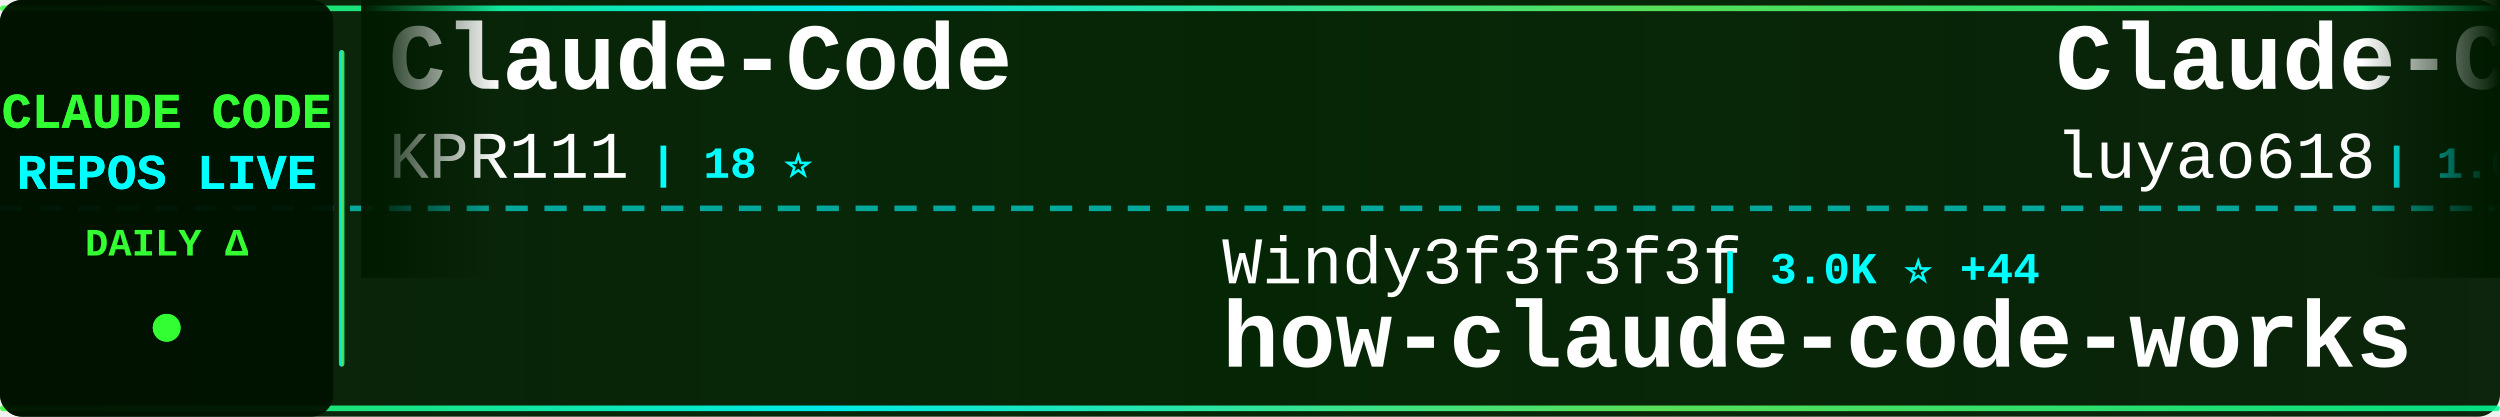
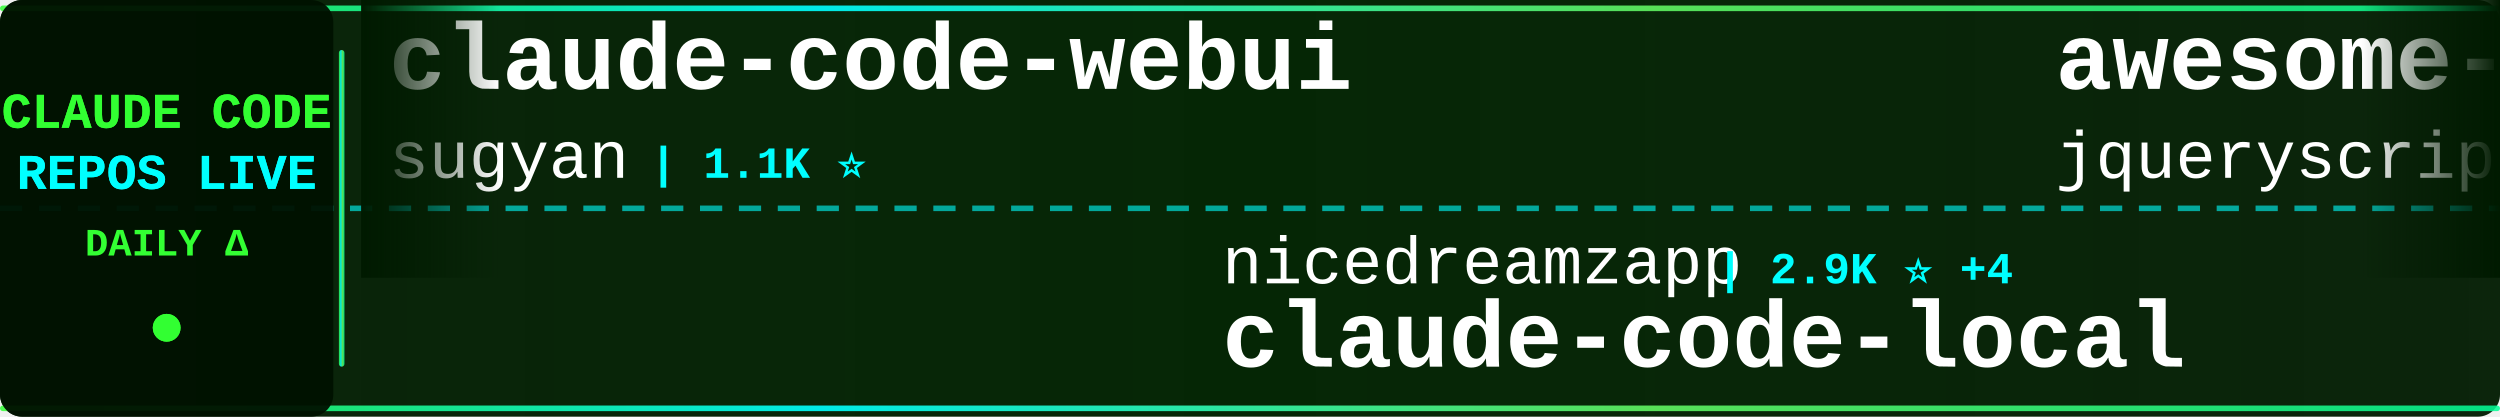
<svg xmlns="http://www.w3.org/2000/svg" width="900" height="150">
  <defs>
    <linearGradient id="tickerBg" x1="0%" y1="0%" x2="100%" y2="0%">
      <stop offset="0%" style="stop-color:#001a00;stop-opacity:0.95" />
      <stop offset="50%" style="stop-color:#002200;stop-opacity:0.98" />
      <stop offset="100%" style="stop-color:#001a00;stop-opacity:0.95" />
    </linearGradient>
    <linearGradient id="borderGrad" x1="0%" y1="0%" x2="100%" y2="0%">
      <stop offset="0%" style="stop-color:#33ff33;stop-opacity:0.85">
        <animate attributeName="stop-opacity" values="0.85;1;0.85" dur="2s" repeatCount="indefinite" />
      </stop>
      <stop offset="33%" style="stop-color:#00ffff;stop-opacity:0.9">
        <animate attributeName="stop-opacity" values="0.9;1;0.9" dur="2.2s" repeatCount="indefinite" />
      </stop>
      <stop offset="66%" style="stop-color:#66ff66;stop-opacity:0.85">
        <animate attributeName="stop-opacity" values="0.85;1;0.85" dur="1.8s" repeatCount="indefinite" />
      </stop>
      <stop offset="100%" style="stop-color:#00ff99;stop-opacity:0.85">
        <animate attributeName="stop-opacity" values="0.85;1;0.85" dur="2s" repeatCount="indefinite" />
      </stop>
    </linearGradient>
    <filter id="textGlow">
      <feGaussianBlur stdDeviation="0.1" result="coloredBlur" />
      <feMerge>
        <feMergeNode in="coloredBlur" />
        <feMergeNode in="SourceGraphic" />
      </feMerge>
    </filter>
    <filter id="metricGlow">
      <feGaussianBlur stdDeviation="0.2" result="coloredBlur" />
      <feMerge>
        <feMergeNode in="coloredBlur" />
        <feMergeNode in="SourceGraphic" />
      </feMerge>
    </filter>
    <linearGradient id="leftFade" x1="0%" y1="0%" x2="100%" y2="0%">
      <stop offset="0%" style="stop-color:#001a00;stop-opacity:1" />
      <stop offset="100%" style="stop-color:#001a00;stop-opacity:0" />
    </linearGradient>
    <linearGradient id="rightFade" x1="0%" y1="0%" x2="100%" y2="0%">
      <stop offset="0%" style="stop-color:#001a00;stop-opacity:0" />
      <stop offset="100%" style="stop-color:#001a00;stop-opacity:1" />
    </linearGradient>
  </defs>
  <rect width="900" height="150" fill="url(#tickerBg)" rx="8" />
  <rect x="0" y="2" width="900" height="2" fill="url(#borderGrad)" rx="1" />
  <rect x="0" y="146" width="900" height="2" fill="url(#borderGrad)" rx="1" />
  <line x1="0" y1="75" x2="900" y2="75" stroke="#00ffff" stroke-width="2" stroke-dasharray="8 6" opacity="0.6" />
  <rect x="0" y="0" width="120" height="150" fill="#001100" opacity="0.95" rx="8" />
  <text x="60" y="46" font-family="'Courier New', monospace" font-size="18" font-weight="bold" fill="#33ff33" text-anchor="middle" filter="url(#textGlow)">
    CLAUDE CODE
  </text>
  <text x="60" y="68" font-family="'Courier New', monospace" font-size="18" font-weight="bold" fill="#00ffff" text-anchor="middle" filter="url(#textGlow)">
    REPOS LIVE
  </text>
  <text x="60" y="92" font-family="'Courier New', monospace" font-size="14" font-weight="bold" fill="#33ff33" text-anchor="middle">
    DAILY Δ
  </text>
  <circle cx="60" cy="118" r="5" fill="#33ff33" filter="url(#metricGlow)">
    <animate attributeName="r" values="4;6;4" dur="1.5s" repeatCount="indefinite" />
    <animate attributeName="opacity" values="0.6;1;0.6" dur="1.5s" repeatCount="indefinite" />
  </circle>
  <rect x="122" y="18" width="2" height="114" fill="url(#borderGrad)" rx="1" />
  <clipPath id="tickerClip">
    <rect x="130" y="0" width="770" height="150" />
  </clipPath>
  <g clip-path="url(#tickerClip)">
    <g id="tickerItems">
      <animateTransform attributeName="transform" attributeType="XML" type="translate" from="0 0" to="-3000 0" dur="54s" repeatCount="indefinite" />
      <g transform="translate(0, 0)">
-         <text x="140" y="32" font-family="'Courier New', monospace" font-size="34" font-weight="bold" fill="#ffffff">Claude-Code</text>
-         <text x="140" y="64" font-family="'Courier New', monospace" font-size="24" font-weight="normal" fill="#ffffff" opacity="1.0">KPR111</text>
-         <text x="234" y="64" font-family="'Courier New', monospace" font-size="16" font-weight="bold" fill="#00ffff"> | 18 ⭐</text>
+         <text x="140" y="32" font-family="'Courier New', monospace" font-size="34" font-weight="bold" fill="#ffffff">claude-code-webui</text>
+         <text x="140" y="64" font-family="'Courier New', monospace" font-size="24" font-weight="normal" fill="#ffffff" opacity="1.0">sugyan</text>
+         <text x="234" y="64" font-family="'Courier New', monospace" font-size="16" font-weight="bold" fill="#00ffff"> | 1.1K ⭐</text>
      </g>
      <g transform="translate(300, 0)">
-         <text x="140" y="102" font-family="'Courier New', monospace" font-size="24" font-weight="normal" fill="#ffffff" opacity="1.0">Windy3f3f3f3f</text>
-         <text x="318" y="102" font-family="'Courier New', monospace" font-size="16" font-weight="bold" fill="#00ffff"> | 3.0K ⭐ +44</text>
-         <text x="140" y="132" font-family="'Courier New', monospace" font-size="34" font-weight="bold" fill="#ffffff">how-claude-code-works</text>
+         <text x="140" y="102" font-family="'Courier New', monospace" font-size="24" font-weight="normal" fill="#ffffff" opacity="1.0">nicedreamzapp</text>
+         <text x="318" y="102" font-family="'Courier New', monospace" font-size="16" font-weight="bold" fill="#00ffff"> | 2.9K ⭐ +4</text>
+         <text x="140" y="132" font-family="'Courier New', monospace" font-size="34" font-weight="bold" fill="#ffffff">claude-code-local</text>
      </g>
      <g transform="translate(600, 0)">
-         <text x="140" y="32" font-family="'Courier New', monospace" font-size="34" font-weight="bold" fill="#ffffff">Claude-Code-Source-Study</text>
-         <text x="140" y="64" font-family="'Courier New', monospace" font-size="24" font-weight="normal" fill="#ffffff" opacity="1.0">luyao618</text>
-         <text x="258" y="64" font-family="'Courier New', monospace" font-size="16" font-weight="bold" fill="#00ffff"> | 1.6K ⭐ +3</text>
+         <text x="140" y="32" font-family="'Courier New', monospace" font-size="34" font-weight="bold" fill="#ffffff">awesome-claude-code</text>
+         <text x="140" y="64" font-family="'Courier New', monospace" font-size="24" font-weight="normal" fill="#ffffff" opacity="1.0">jqueryscript</text>
+         <text x="306" y="64" font-family="'Courier New', monospace" font-size="16" font-weight="bold" fill="#00ffff"> | 458 ⭐</text>
      </g>
      <g transform="translate(900, 0)">
-         <text x="140" y="102" font-family="'Courier New', monospace" font-size="24" font-weight="normal" fill="#ffffff" opacity="1.0">guanshan</text>
-         <text x="258" y="102" font-family="'Courier New', monospace" font-size="16" font-weight="bold" fill="#00ffff"> | 61 ⭐</text>
-         <text x="140" y="132" font-family="'Courier New', monospace" font-size="34" font-weight="bold" fill="#ffffff">ClaudeCode</text>
+         <text x="140" y="102" font-family="'Courier New', monospace" font-size="24" font-weight="normal" fill="#ffffff" opacity="1.0">anthropics</text>
+         <text x="282" y="102" font-family="'Courier New', monospace" font-size="16" font-weight="bold" fill="#00ffff"> | 5.5K ⭐ +13</text>
+         <text x="140" y="132" font-family="'Courier New', monospace" font-size="34" font-weight="bold" fill="#ffffff">claude-code-security-rev...</text>
      </g>
      <g transform="translate(1200, 0)">
-         <text x="140" y="32" font-family="'Courier New', monospace" font-size="34" font-weight="bold" fill="#ffffff">claude-code-local</text>
-         <text x="140" y="64" font-family="'Courier New', monospace" font-size="24" font-weight="normal" fill="#ffffff" opacity="1.0">nicedreamzapp</text>
-         <text x="318" y="64" font-family="'Courier New', monospace" font-size="16" font-weight="bold" fill="#00ffff"> | 2.9K ⭐ +4</text>
+         <text x="140" y="32" font-family="'Courier New', monospace" font-size="34" font-weight="bold" fill="#ffffff">claude-coder</text>
+         <text x="140" y="64" font-family="'Courier New', monospace" font-size="24" font-weight="normal" fill="#ffffff" opacity="1.0">kodu-ai</text>
+         <text x="246" y="64" font-family="'Courier New', monospace" font-size="16" font-weight="bold" fill="#00ffff"> | 5.3K ⭐</text>
      </g>
      <g transform="translate(1500, 0)">
-         <text x="140" y="102" font-family="'Courier New', monospace" font-size="24" font-weight="normal" fill="#ffffff" opacity="1.0">fuergaosi233</text>
-         <text x="306" y="102" font-family="'Courier New', monospace" font-size="16" font-weight="bold" fill="#00ffff"> | 2.7K ⭐ +2</text>
-         <text x="140" y="132" font-family="'Courier New', monospace" font-size="34" font-weight="bold" fill="#ffffff">claude-code-proxy</text>
+         <text x="140" y="102" font-family="'Courier New', monospace" font-size="24" font-weight="normal" fill="#ffffff" opacity="1.0">anthropics</text>
+         <text x="282" y="102" font-family="'Courier New', monospace" font-size="16" font-weight="bold" fill="#00ffff"> | 158.7K ⭐ +337</text>
+         <text x="140" y="132" font-family="'Courier New', monospace" font-size="34" font-weight="bold" fill="#ffffff">skills</text>
      </g>
      <g transform="translate(1800, 0)">
-         <text x="140" y="32" font-family="'Courier New', monospace" font-size="34" font-weight="bold" fill="#ffffff">claude-code-router</text>
-         <text x="140" y="64" font-family="'Courier New', monospace" font-size="24" font-weight="normal" fill="#ffffff" opacity="1.0">musistudio</text>
-         <text x="282" y="64" font-family="'Courier New', monospace" font-size="16" font-weight="bold" fill="#00ffff"> | 35.6K ⭐ +29</text>
+         <text x="140" y="32" font-family="'Courier New', monospace" font-size="34" font-weight="bold" fill="#ffffff">claude-skills</text>
+         <text x="140" y="64" font-family="'Courier New', monospace" font-size="24" font-weight="normal" fill="#ffffff" opacity="1.0">alirezarezvani</text>
+         <text x="330" y="64" font-family="'Courier New', monospace" font-size="16" font-weight="bold" fill="#00ffff"> | 20.9K ⭐ +603</text>
      </g>
      <g transform="translate(2100, 0)">
-         <text x="140" y="102" font-family="'Courier New', monospace" font-size="24" font-weight="normal" fill="#ffffff" opacity="1.0">alirezarezvani</text>
-         <text x="330" y="102" font-family="'Courier New', monospace" font-size="16" font-weight="bold" fill="#00ffff"> | 20.9K ⭐ +589</text>
-         <text x="140" y="132" font-family="'Courier New', monospace" font-size="34" font-weight="bold" fill="#ffffff">claude-skills</text>
+         <text x="140" y="102" font-family="'Courier New', monospace" font-size="24" font-weight="normal" fill="#ffffff" opacity="1.0">VoltAgent</text>
+         <text x="270" y="102" font-family="'Courier New', monospace" font-size="16" font-weight="bold" fill="#00ffff"> | 22.9K ⭐ +61</text>
+         <text x="140" y="132" font-family="'Courier New', monospace" font-size="34" font-weight="bold" fill="#ffffff">awesome-claude-code-suba...</text>
      </g>
      <g transform="translate(2400, 0)">
-         <text x="140" y="32" font-family="'Courier New', monospace" font-size="34" font-weight="bold" fill="#ffffff">claude-code-source</text>
-         <text x="140" y="64" font-family="'Courier New', monospace" font-size="24" font-weight="normal" fill="#ffffff" opacity="1.0">JrCx7scC</text>
-         <text x="258" y="64" font-family="'Courier New', monospace" font-size="16" font-weight="bold" fill="#00ffff"> | 371 ⭐</text>
+         <text x="140" y="32" font-family="'Courier New', monospace" font-size="34" font-weight="bold" fill="#ffffff">claude-code-analysis</text>
+         <text x="140" y="64" font-family="'Courier New', monospace" font-size="24" font-weight="normal" fill="#ffffff" opacity="1.0">liuup</text>
+         <text x="222" y="64" font-family="'Courier New', monospace" font-size="16" font-weight="bold" fill="#00ffff"> | 3.5K ⭐ +21</text>
      </g>
      <g transform="translate(2700, 0)">
-         <text x="140" y="102" font-family="'Courier New', monospace" font-size="24" font-weight="normal" fill="#ffffff" opacity="1.0">Yuyz0112</text>
-         <text x="258" y="102" font-family="'Courier New', monospace" font-size="16" font-weight="bold" fill="#00ffff"> | 2.4K ⭐</text>
-         <text x="140" y="132" font-family="'Courier New', monospace" font-size="34" font-weight="bold" fill="#ffffff">claude-code-reverse</text>
+         <text x="140" y="102" font-family="'Courier New', monospace" font-size="24" font-weight="normal" fill="#ffffff" opacity="1.0">SeemSeam</text>
+         <text x="258" y="102" font-family="'Courier New', monospace" font-size="16" font-weight="bold" fill="#00ffff"> | 3.2K ⭐ +11</text>
+         <text x="140" y="132" font-family="'Courier New', monospace" font-size="34" font-weight="bold" fill="#ffffff">claude_codex_bridge</text>
      </g>
      <g transform="translate(3000, 0)">
-         <text x="140" y="32" font-family="'Courier New', monospace" font-size="34" font-weight="bold" fill="#ffffff">Claude-Code</text>
-         <text x="140" y="64" font-family="'Courier New', monospace" font-size="24" font-weight="normal" fill="#ffffff" opacity="1.0">KPR111</text>
-         <text x="234" y="64" font-family="'Courier New', monospace" font-size="16" font-weight="bold" fill="#00ffff"> | 18 ⭐</text>
+         <text x="140" y="32" font-family="'Courier New', monospace" font-size="34" font-weight="bold" fill="#ffffff">claude-code-webui</text>
+         <text x="140" y="64" font-family="'Courier New', monospace" font-size="24" font-weight="normal" fill="#ffffff" opacity="1.0">sugyan</text>
+         <text x="234" y="64" font-family="'Courier New', monospace" font-size="16" font-weight="bold" fill="#00ffff"> | 1.1K ⭐</text>
      </g>
      <g transform="translate(3300, 0)">
-         <text x="140" y="102" font-family="'Courier New', monospace" font-size="24" font-weight="normal" fill="#ffffff" opacity="1.0">Windy3f3f3f3f</text>
-         <text x="318" y="102" font-family="'Courier New', monospace" font-size="16" font-weight="bold" fill="#00ffff"> | 3.0K ⭐ +44</text>
-         <text x="140" y="132" font-family="'Courier New', monospace" font-size="34" font-weight="bold" fill="#ffffff">how-claude-code-works</text>
+         <text x="140" y="102" font-family="'Courier New', monospace" font-size="24" font-weight="normal" fill="#ffffff" opacity="1.0">nicedreamzapp</text>
+         <text x="318" y="102" font-family="'Courier New', monospace" font-size="16" font-weight="bold" fill="#00ffff"> | 2.9K ⭐ +4</text>
+         <text x="140" y="132" font-family="'Courier New', monospace" font-size="34" font-weight="bold" fill="#ffffff">claude-code-local</text>
      </g>
      <g transform="translate(3600, 0)">
-         <text x="140" y="32" font-family="'Courier New', monospace" font-size="34" font-weight="bold" fill="#ffffff">Claude-Code-Source-Study</text>
-         <text x="140" y="64" font-family="'Courier New', monospace" font-size="24" font-weight="normal" fill="#ffffff" opacity="1.0">luyao618</text>
-         <text x="258" y="64" font-family="'Courier New', monospace" font-size="16" font-weight="bold" fill="#00ffff"> | 1.6K ⭐ +3</text>
+         <text x="140" y="32" font-family="'Courier New', monospace" font-size="34" font-weight="bold" fill="#ffffff">awesome-claude-code</text>
+         <text x="140" y="64" font-family="'Courier New', monospace" font-size="24" font-weight="normal" fill="#ffffff" opacity="1.0">jqueryscript</text>
+         <text x="306" y="64" font-family="'Courier New', monospace" font-size="16" font-weight="bold" fill="#00ffff"> | 458 ⭐</text>
      </g>
      <g transform="translate(3900, 0)">
-         <text x="140" y="102" font-family="'Courier New', monospace" font-size="24" font-weight="normal" fill="#ffffff" opacity="1.0">guanshan</text>
-         <text x="258" y="102" font-family="'Courier New', monospace" font-size="16" font-weight="bold" fill="#00ffff"> | 61 ⭐</text>
-         <text x="140" y="132" font-family="'Courier New', monospace" font-size="34" font-weight="bold" fill="#ffffff">ClaudeCode</text>
+         <text x="140" y="102" font-family="'Courier New', monospace" font-size="24" font-weight="normal" fill="#ffffff" opacity="1.0">anthropics</text>
+         <text x="282" y="102" font-family="'Courier New', monospace" font-size="16" font-weight="bold" fill="#00ffff"> | 5.5K ⭐ +13</text>
+         <text x="140" y="132" font-family="'Courier New', monospace" font-size="34" font-weight="bold" fill="#ffffff">claude-code-security-rev...</text>
      </g>
    </g>
  </g>
  <rect x="130" y="0" width="50" height="100" fill="url(#leftFade)" />
  <rect x="850" y="0" width="50" height="100" fill="url(#rightFade)" />
</svg>
